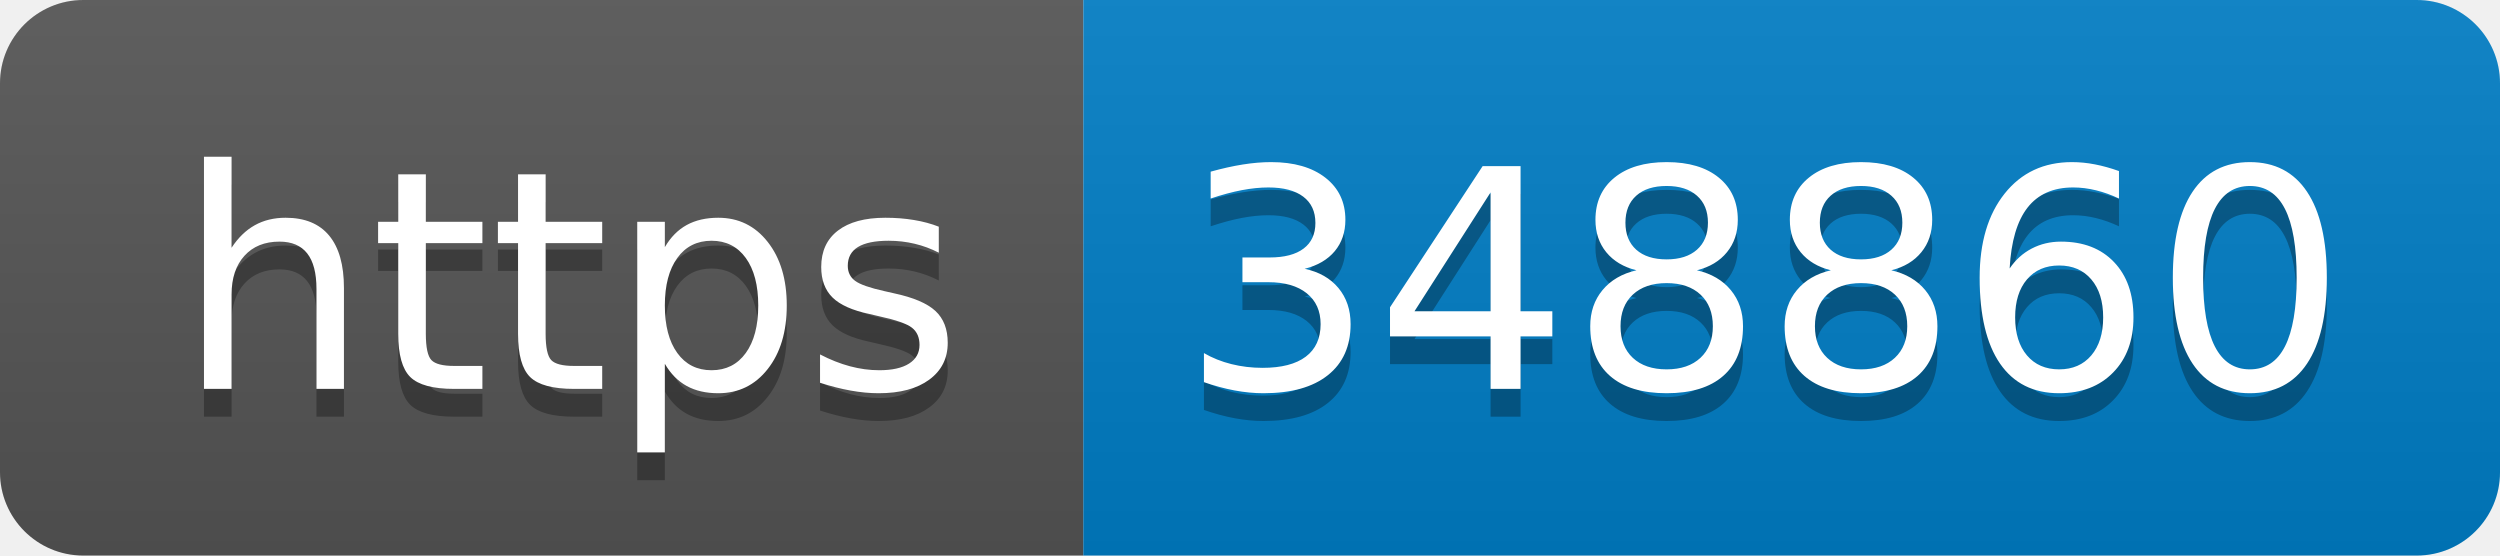
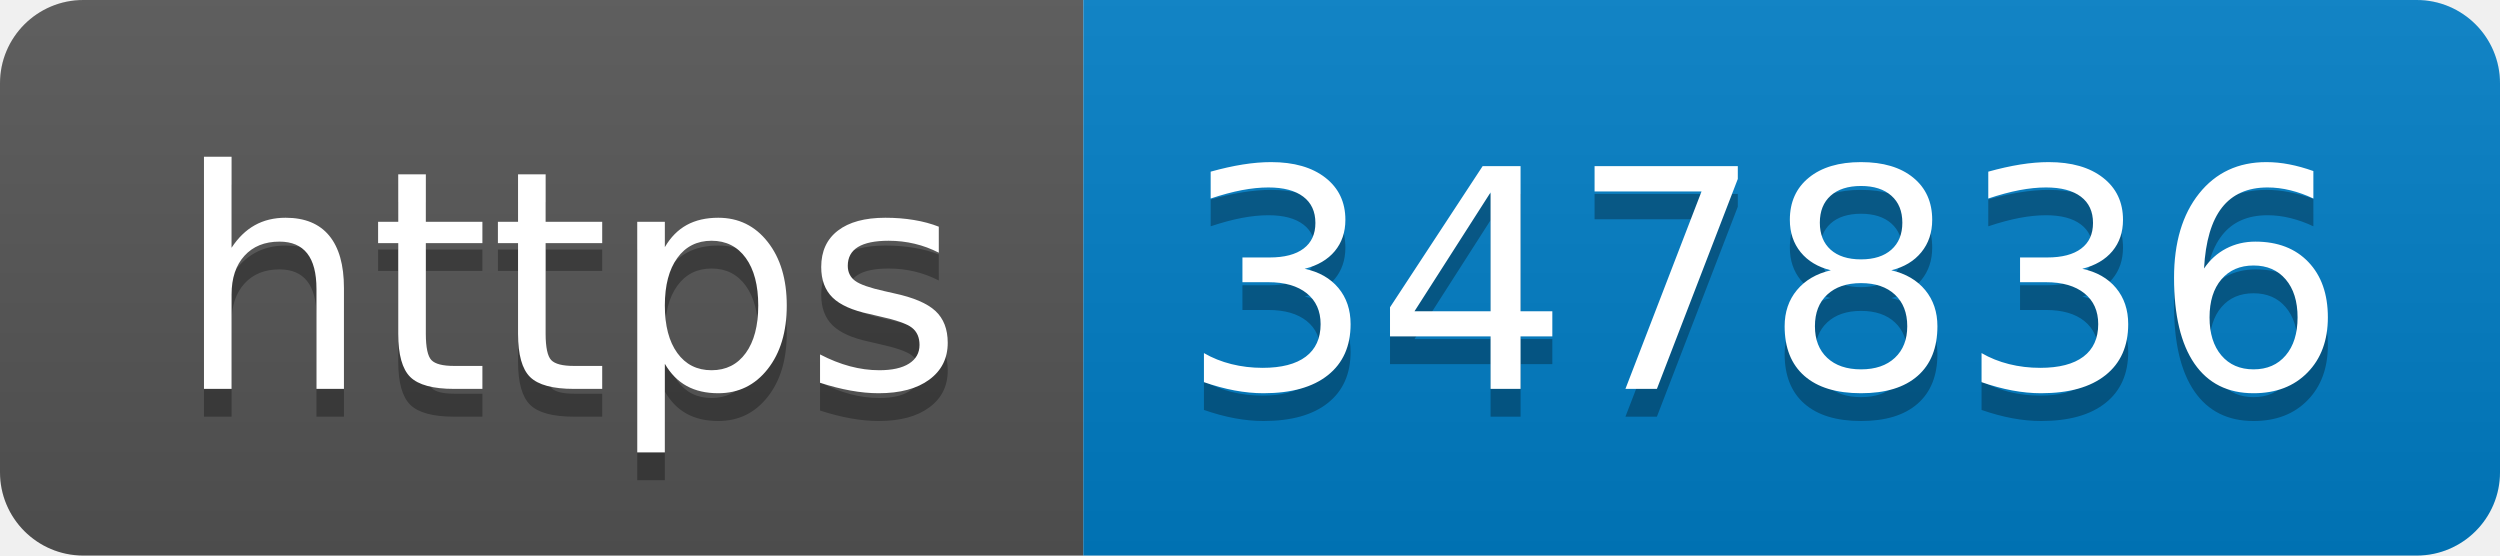
- <svg xmlns="http://www.w3.org/2000/svg" width="90" height="20" role="img" aria-label="https: 348860">
+ <svg xmlns="http://www.w3.org/2000/svg" width="90" height="20" role="img" aria-label="https: 347836">
  <linearGradient id="s" x2="0" y2="100%">
    <stop offset="0" stop-color="#bbb" stop-opacity=".1" />
    <stop offset="1" stop-opacity=".1" />
  </linearGradient>
  <clipPath id="r">
    <rect width="90" height="20" rx="3" fill="#fff" />
  </clipPath>
  <g clip-path="url(#r)">
    <rect width="39" height="20" fill="#555" />
    <rect x="39" width="51" height="20" fill="#007ec6" />
    <rect width="90" height="20" fill="url(#s)" />
  </g>
  <g fill="#fff" text-anchor="middle" font-family="Verdana,Geneva,DejaVu Sans,sans-serif" text-rendering="geometricPrecision" font-size="110">
    <text aria-hidden="true" x="205" y="150" fill="#010101" fill-opacity=".3" transform="scale(.1)" textLength="290">https</text>
    <text x="205" y="140" transform="scale(.1)" fill="#fff" textLength="290">https</text>
-     <text aria-hidden="true" x="635" y="150" fill="#010101" fill-opacity=".3" transform="scale(.1)" textLength="410">348860</text>
-     <text x="635" y="140" transform="scale(.1)" fill="#fff" textLength="410">348860</text>
+     <text aria-hidden="true" x="635" y="150" fill="#010101" fill-opacity=".3" transform="scale(.1)" textLength="410">347836</text>
+     <text x="635" y="140" transform="scale(.1)" fill="#fff" textLength="410">347836</text>
  </g>
</svg>
